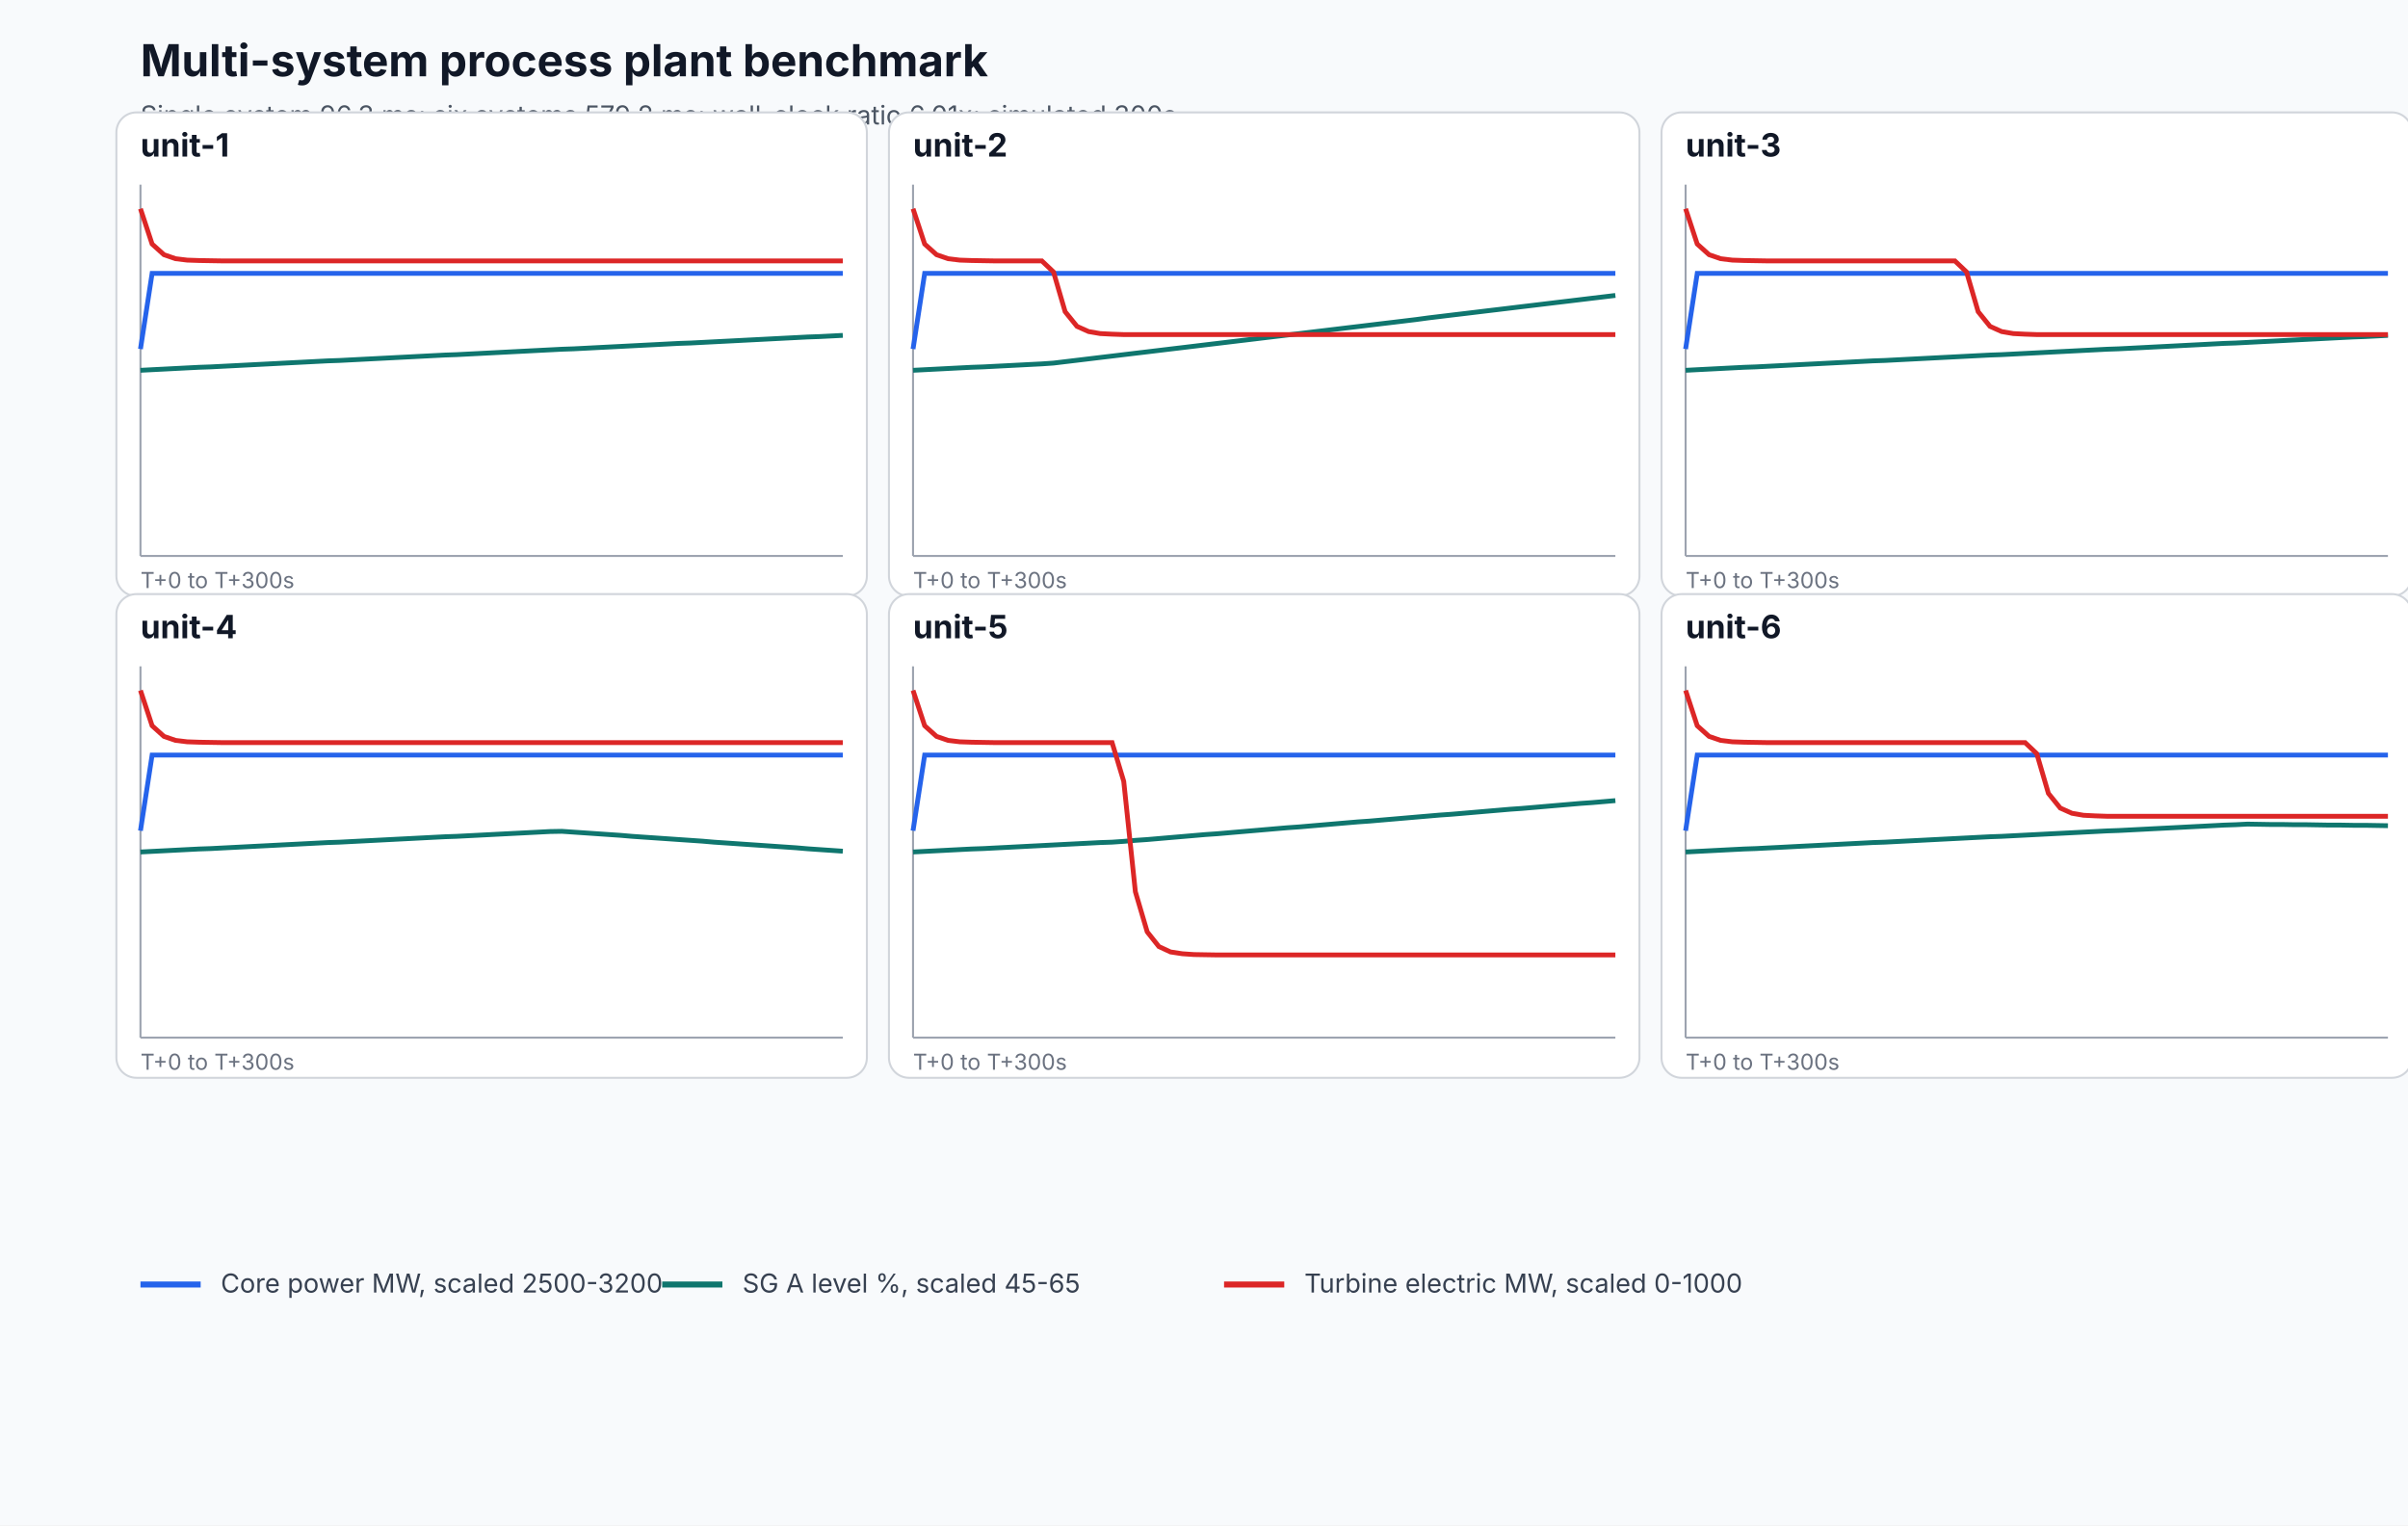
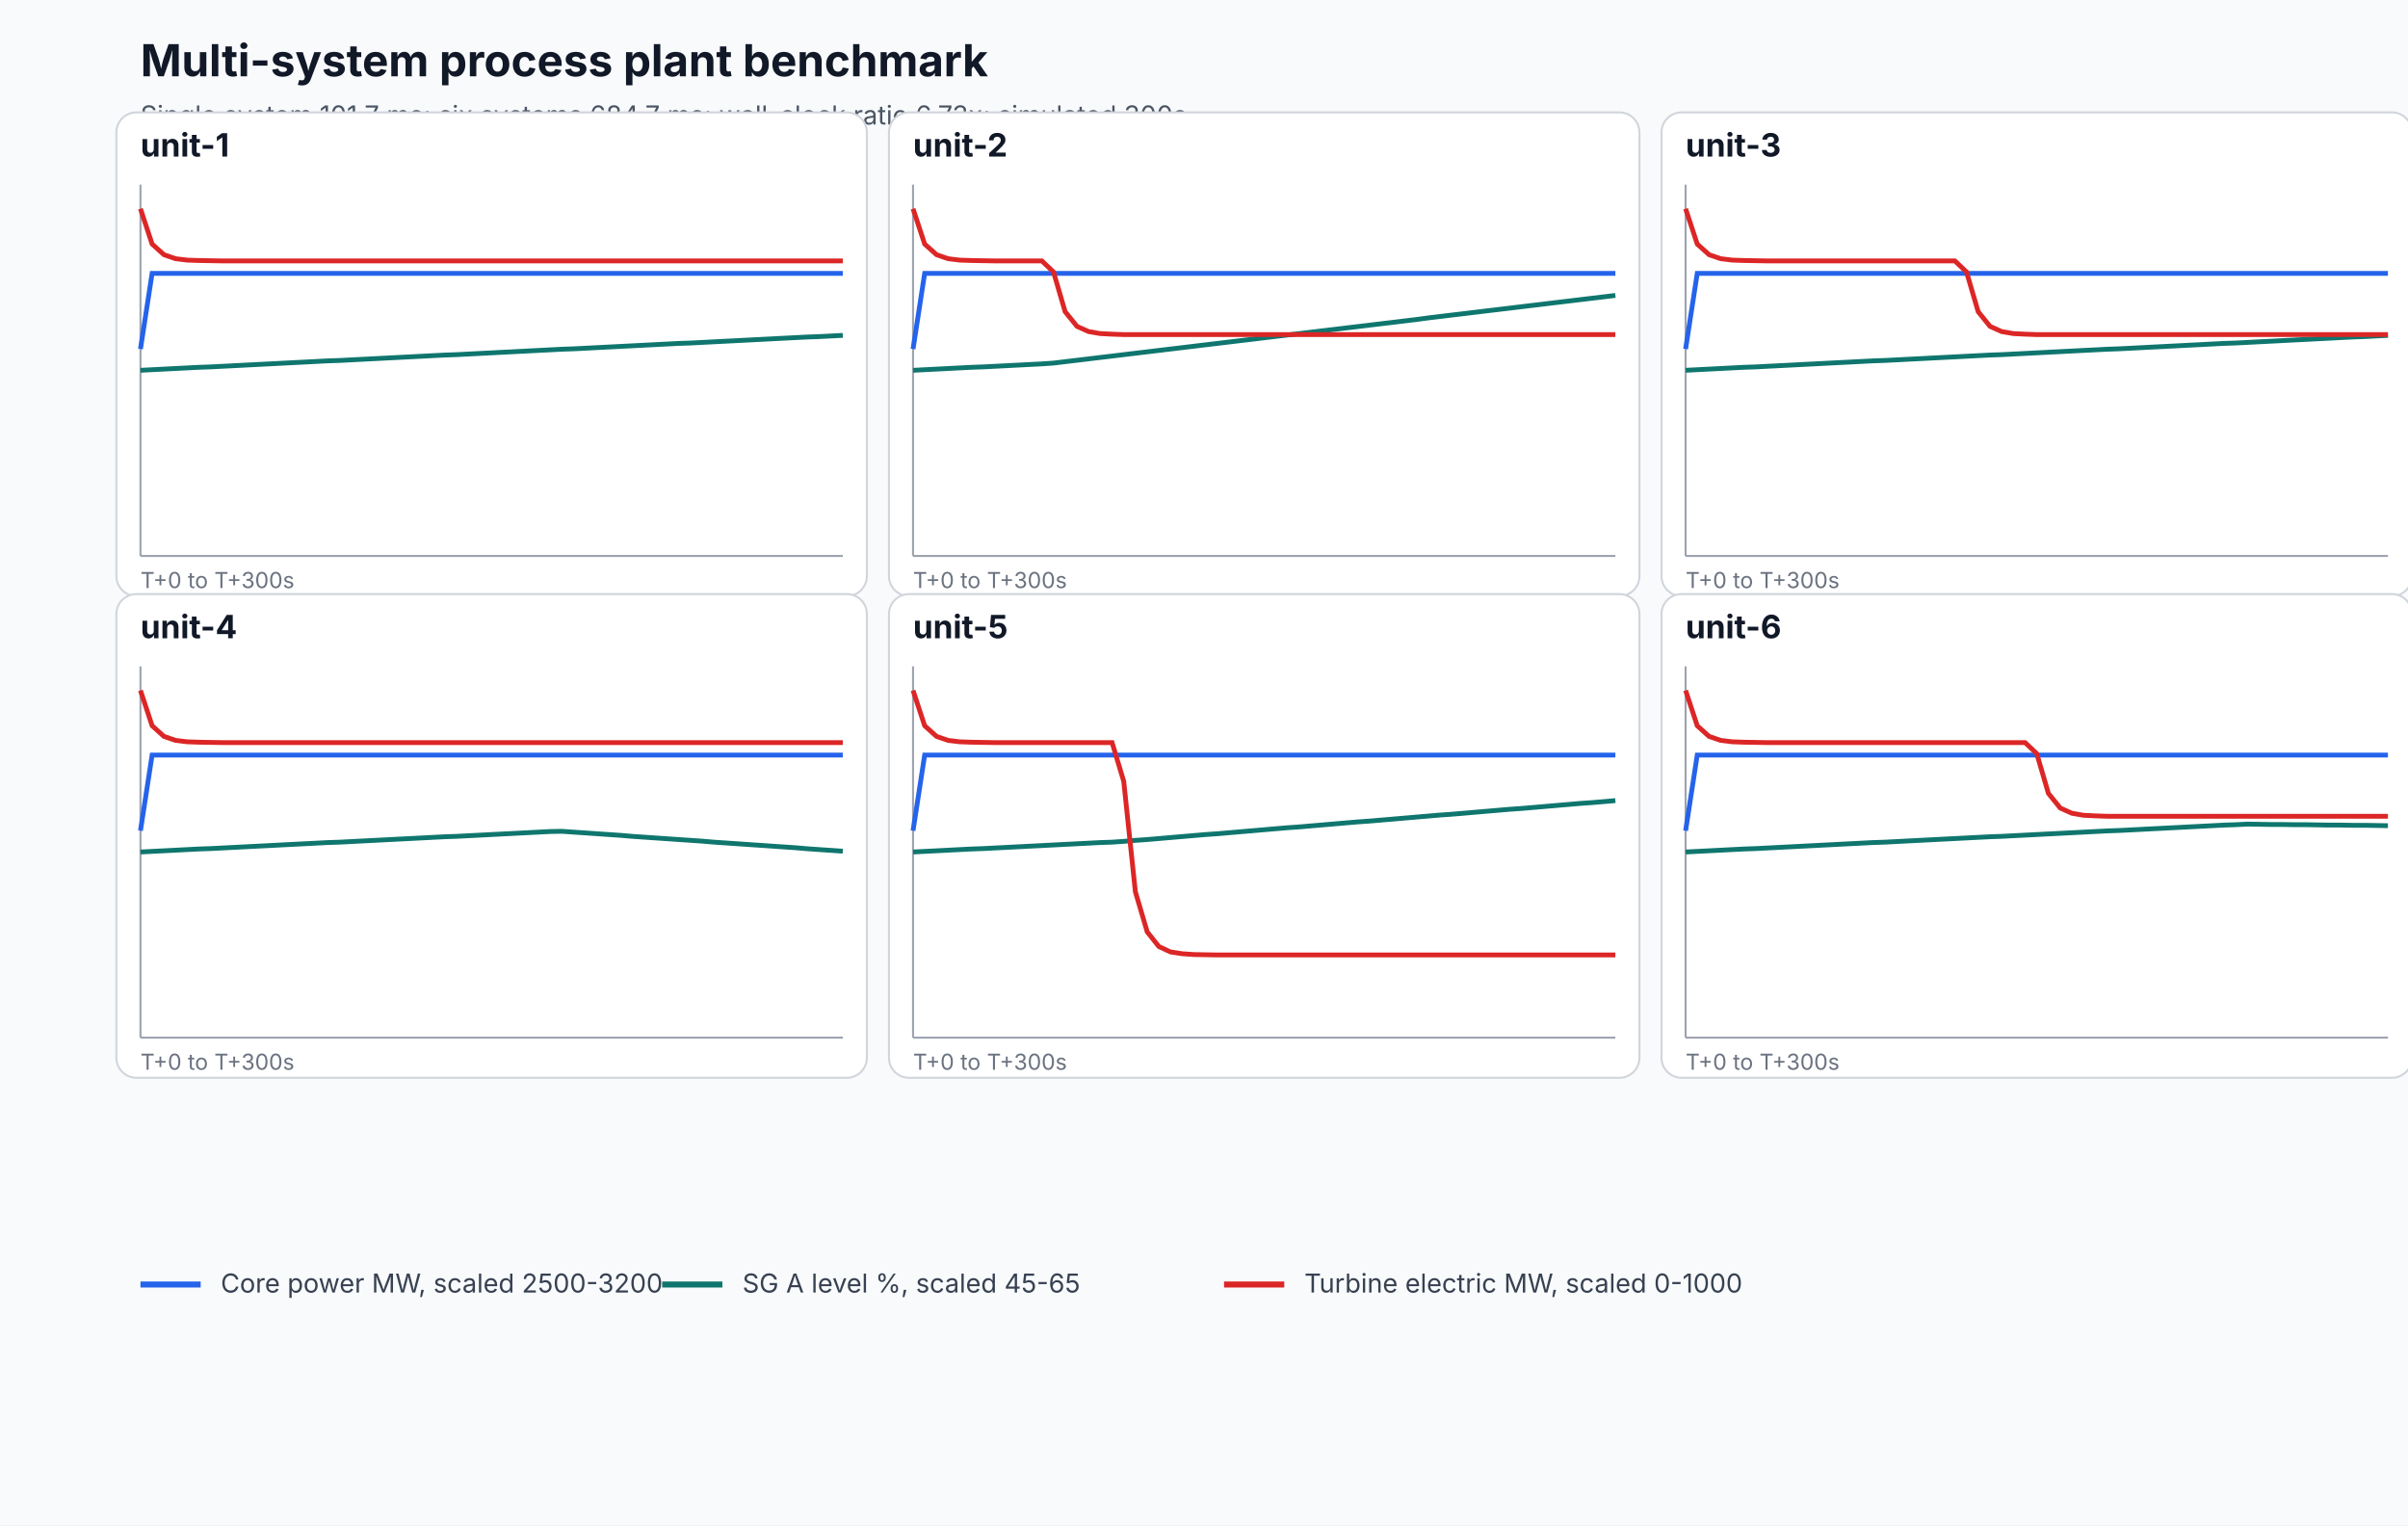
<svg xmlns="http://www.w3.org/2000/svg" width="1200" height="760" viewBox="0 0 1200 760" role="img" aria-labelledby="title desc">
  <rect width="100%" height="100%" fill="#f8fafc" />
  <text x="70" y="38" font-family="Inter, system-ui, sans-serif" font-size="22" font-weight="700" fill="#111827">Multi-system process plant benchmark</text>
-   <text x="70" y="62" font-family="Inter, system-ui, sans-serif" font-size="13" fill="#4b5563">Single system 96.3 ms; six systems 579.2 ms; wall-clock ratio 6.01x; simulated 300s.</text>
+   <text x="70" y="62" font-family="Inter, system-ui, sans-serif" font-size="13" fill="#4b5563">Single system 101.7 ms; six systems 684.7 ms; wall-clock ratio 6.73x; simulated 300s.</text>
  <g>
    <rect x="58" y="56" width="374" height="241" rx="10" fill="#ffffff" stroke="#d1d5db" />
    <text x="70" y="78" font-family="Inter, system-ui, sans-serif" font-size="16" font-weight="700" fill="#111827">unit-1</text>
    <line x1="70" y1="277" x2="420" y2="277" stroke="#9ca3af" />
    <line x1="70" y1="92" x2="70" y2="277" stroke="#9ca3af" />
    <path d="M 70.0 173.9 L 75.8 136.2 L 81.7 136.2 L 87.5 136.2 L 93.3 136.2 L 99.2 136.2 L 105.0 136.2 L 110.8 136.2 L 116.7 136.2 L 122.5 136.2 L 128.3 136.2 L 134.2 136.2 L 140.0 136.2 L 145.8 136.2 L 151.7 136.2 L 157.5 136.2 L 163.3 136.2 L 169.2 136.2 L 175.0 136.2 L 180.8 136.2 L 186.7 136.2 L 192.5 136.2 L 198.3 136.2 L 204.2 136.2 L 210.0 136.2 L 215.8 136.2 L 221.7 136.2 L 227.5 136.2 L 233.3 136.2 L 239.2 136.2 L 245.0 136.2 L 250.8 136.2 L 256.7 136.2 L 262.5 136.2 L 268.3 136.2 L 274.2 136.2 L 280.0 136.2 L 285.8 136.2 L 291.7 136.2 L 297.5 136.2 L 303.3 136.2 L 309.2 136.2 L 315.0 136.2 L 320.8 136.2 L 326.7 136.2 L 332.5 136.2 L 338.3 136.2 L 344.2 136.2 L 350.0 136.2 L 355.8 136.2 L 361.7 136.2 L 367.5 136.2 L 373.3 136.2 L 379.2 136.2 L 385.0 136.2 L 390.8 136.2 L 396.7 136.2 L 402.5 136.2 L 408.3 136.2 L 414.2 136.2 L 420.0 136.2" fill="none" stroke="#2563eb" stroke-width="2.4" />
    <path d="M 70.0 184.5 L 75.8 184.2 L 81.7 183.9 L 87.5 183.6 L 93.3 183.3 L 99.2 183.0 L 105.0 182.8 L 110.8 182.5 L 116.7 182.2 L 122.5 181.9 L 128.3 181.6 L 134.2 181.3 L 140.0 181.0 L 145.8 180.7 L 151.7 180.4 L 157.5 180.1 L 163.3 179.8 L 169.2 179.6 L 175.0 179.3 L 180.8 179.0 L 186.7 178.7 L 192.5 178.4 L 198.3 178.1 L 204.2 177.8 L 210.0 177.5 L 215.8 177.2 L 221.7 176.9 L 227.5 176.7 L 233.3 176.4 L 239.2 176.1 L 245.0 175.8 L 250.8 175.5 L 256.7 175.2 L 262.5 174.9 L 268.3 174.6 L 274.2 174.3 L 280.0 174.0 L 285.8 173.8 L 291.7 173.5 L 297.5 173.2 L 303.3 172.9 L 309.2 172.6 L 315.0 172.3 L 320.8 172.0 L 326.7 171.7 L 332.5 171.4 L 338.3 171.1 L 344.2 170.9 L 350.0 170.6 L 355.8 170.3 L 361.7 170.0 L 367.5 169.7 L 373.3 169.4 L 379.2 169.1 L 385.0 168.8 L 390.8 168.5 L 396.7 168.2 L 402.5 167.9 L 408.3 167.7 L 414.2 167.4 L 420.0 167.1" fill="none" stroke="#0f766e" stroke-width="2.4" />
    <path d="M 70.0 104.0 L 75.8 121.6 L 81.7 126.9 L 87.5 128.9 L 93.3 129.6 L 99.2 129.8 L 105.0 129.9 L 110.8 130.0 L 116.7 130.0 L 122.5 130.0 L 128.3 130.0 L 134.2 130.0 L 140.0 130.0 L 145.8 130.0 L 151.7 130.0 L 157.5 130.0 L 163.3 130.0 L 169.2 130.0 L 175.0 130.0 L 180.8 130.0 L 186.7 130.0 L 192.5 130.0 L 198.3 130.0 L 204.2 130.0 L 210.0 130.0 L 215.8 130.0 L 221.7 130.0 L 227.5 130.0 L 233.3 130.0 L 239.2 130.0 L 245.0 130.0 L 250.8 130.0 L 256.7 130.0 L 262.5 130.0 L 268.3 130.0 L 274.2 130.0 L 280.0 130.0 L 285.8 130.0 L 291.7 130.0 L 297.5 130.0 L 303.3 130.0 L 309.2 130.0 L 315.0 130.0 L 320.8 130.0 L 326.7 130.0 L 332.5 130.0 L 338.3 130.0 L 344.2 130.0 L 350.0 130.0 L 355.8 130.0 L 361.7 130.0 L 367.5 130.0 L 373.3 130.0 L 379.2 130.0 L 385.0 130.0 L 390.8 130.0 L 396.7 130.0 L 402.5 130.0 L 408.3 130.0 L 414.2 130.0 L 420.0 130.0" fill="none" stroke="#dc2626" stroke-width="2.4" />
    <text x="70" y="293" font-family="Inter, system-ui, sans-serif" font-size="11" fill="#6b7280">T+0 to T+300s</text>
  </g>
  <g>
    <rect x="443" y="56" width="374" height="241" rx="10" fill="#ffffff" stroke="#d1d5db" />
    <text x="455" y="78" font-family="Inter, system-ui, sans-serif" font-size="16" font-weight="700" fill="#111827">unit-2</text>
    <line x1="455" y1="277" x2="805" y2="277" stroke="#9ca3af" />
    <line x1="455" y1="92" x2="455" y2="277" stroke="#9ca3af" />
    <path d="M 455.0 173.9 L 460.8 136.2 L 466.7 136.2 L 472.5 136.2 L 478.3 136.2 L 484.2 136.2 L 490.0 136.2 L 495.8 136.2 L 501.7 136.2 L 507.5 136.2 L 513.3 136.2 L 519.2 136.2 L 525.0 136.2 L 530.8 136.2 L 536.7 136.2 L 542.5 136.2 L 548.3 136.2 L 554.2 136.2 L 560.0 136.2 L 565.8 136.2 L 571.7 136.2 L 577.5 136.2 L 583.3 136.2 L 589.2 136.2 L 595.0 136.2 L 600.8 136.2 L 606.7 136.2 L 612.5 136.2 L 618.3 136.2 L 624.2 136.2 L 630.0 136.2 L 635.8 136.2 L 641.7 136.2 L 647.5 136.2 L 653.3 136.2 L 659.2 136.2 L 665.0 136.2 L 670.8 136.2 L 676.7 136.2 L 682.5 136.2 L 688.3 136.2 L 694.2 136.2 L 700.0 136.2 L 705.8 136.2 L 711.7 136.2 L 717.5 136.2 L 723.3 136.2 L 729.2 136.2 L 735.0 136.2 L 740.8 136.2 L 746.7 136.2 L 752.5 136.2 L 758.3 136.2 L 764.2 136.2 L 770.0 136.2 L 775.8 136.2 L 781.7 136.2 L 787.5 136.2 L 793.3 136.2 L 799.2 136.2 L 805.0 136.2" fill="none" stroke="#2563eb" stroke-width="2.4" />
    <path d="M 455.0 184.5 L 460.8 184.2 L 466.7 183.9 L 472.5 183.6 L 478.3 183.3 L 484.2 183.0 L 490.0 182.8 L 495.8 182.5 L 501.7 182.2 L 507.5 181.9 L 513.3 181.6 L 519.2 181.3 L 525.0 180.9 L 530.8 180.2 L 536.7 179.5 L 542.5 178.8 L 548.3 178.1 L 554.2 177.4 L 560.0 176.7 L 565.8 176.0 L 571.7 175.3 L 577.5 174.6 L 583.3 173.9 L 589.2 173.2 L 595.0 172.5 L 600.8 171.8 L 606.7 171.1 L 612.5 170.4 L 618.3 169.7 L 624.2 169.0 L 630.0 168.3 L 635.8 167.6 L 641.7 166.9 L 647.5 166.2 L 653.3 165.5 L 659.2 164.8 L 665.0 164.1 L 670.8 163.4 L 676.7 162.7 L 682.5 162.0 L 688.3 161.3 L 694.2 160.6 L 700.0 159.9 L 705.8 159.2 L 711.7 158.4 L 717.5 157.7 L 723.3 157.0 L 729.2 156.3 L 735.0 155.6 L 740.8 154.9 L 746.7 154.2 L 752.5 153.5 L 758.3 152.8 L 764.2 152.1 L 770.0 151.4 L 775.8 150.7 L 781.7 150.0 L 787.5 149.3 L 793.3 148.6 L 799.2 147.9 L 805.0 147.2" fill="none" stroke="#0f766e" stroke-width="2.4" />
    <path d="M 455.0 104.0 L 460.8 121.6 L 466.7 126.9 L 472.5 128.9 L 478.3 129.6 L 484.2 129.8 L 490.0 129.9 L 495.8 130.0 L 501.7 130.0 L 507.5 130.0 L 513.3 130.0 L 519.2 130.0 L 525.0 135.5 L 530.8 155.3 L 536.7 162.6 L 542.5 165.2 L 548.3 166.2 L 554.2 166.5 L 560.0 166.7 L 565.8 166.7 L 571.7 166.7 L 577.5 166.7 L 583.3 166.7 L 589.2 166.7 L 595.0 166.7 L 600.8 166.7 L 606.7 166.7 L 612.5 166.7 L 618.3 166.7 L 624.2 166.7 L 630.0 166.7 L 635.8 166.7 L 641.7 166.7 L 647.5 166.7 L 653.3 166.7 L 659.2 166.7 L 665.0 166.7 L 670.8 166.7 L 676.7 166.7 L 682.5 166.7 L 688.3 166.7 L 694.2 166.7 L 700.0 166.7 L 705.8 166.7 L 711.7 166.7 L 717.5 166.7 L 723.3 166.7 L 729.2 166.7 L 735.0 166.7 L 740.8 166.7 L 746.7 166.7 L 752.5 166.7 L 758.3 166.7 L 764.2 166.7 L 770.0 166.7 L 775.8 166.7 L 781.7 166.7 L 787.5 166.7 L 793.3 166.7 L 799.2 166.7 L 805.0 166.7" fill="none" stroke="#dc2626" stroke-width="2.4" />
    <text x="455" y="293" font-family="Inter, system-ui, sans-serif" font-size="11" fill="#6b7280">T+0 to T+300s</text>
  </g>
  <g>
    <rect x="828" y="56" width="374" height="241" rx="10" fill="#ffffff" stroke="#d1d5db" />
    <text x="840" y="78" font-family="Inter, system-ui, sans-serif" font-size="16" font-weight="700" fill="#111827">unit-3</text>
    <line x1="840" y1="277" x2="1190" y2="277" stroke="#9ca3af" />
    <line x1="840" y1="92" x2="840" y2="277" stroke="#9ca3af" />
    <path d="M 840.0 173.9 L 845.8 136.2 L 851.7 136.2 L 857.5 136.2 L 863.3 136.2 L 869.2 136.2 L 875.0 136.2 L 880.8 136.2 L 886.7 136.2 L 892.5 136.2 L 898.3 136.2 L 904.2 136.2 L 910.0 136.2 L 915.8 136.2 L 921.7 136.2 L 927.5 136.2 L 933.3 136.2 L 939.2 136.2 L 945.0 136.2 L 950.8 136.2 L 956.7 136.2 L 962.5 136.2 L 968.3 136.2 L 974.2 136.2 L 980.0 136.2 L 985.8 136.2 L 991.7 136.2 L 997.5 136.2 L 1003.3 136.2 L 1009.2 136.2 L 1015.0 136.2 L 1020.8 136.2 L 1026.7 136.2 L 1032.5 136.2 L 1038.3 136.2 L 1044.2 136.2 L 1050.0 136.2 L 1055.8 136.2 L 1061.7 136.2 L 1067.5 136.2 L 1073.3 136.2 L 1079.2 136.2 L 1085.0 136.2 L 1090.8 136.2 L 1096.7 136.2 L 1102.5 136.2 L 1108.3 136.2 L 1114.2 136.2 L 1120.0 136.2 L 1125.8 136.2 L 1131.7 136.2 L 1137.5 136.2 L 1143.3 136.2 L 1149.2 136.2 L 1155.0 136.2 L 1160.8 136.2 L 1166.7 136.2 L 1172.5 136.2 L 1178.3 136.2 L 1184.2 136.2 L 1190.0 136.2" fill="none" stroke="#2563eb" stroke-width="2.4" />
    <path d="M 840.0 184.5 L 845.8 184.2 L 851.7 183.9 L 857.5 183.6 L 863.3 183.3 L 869.2 183.0 L 875.0 182.8 L 880.8 182.5 L 886.7 182.2 L 892.5 181.9 L 898.3 181.6 L 904.2 181.3 L 910.0 181.0 L 915.8 180.7 L 921.7 180.4 L 927.5 180.1 L 933.3 179.8 L 939.2 179.6 L 945.0 179.3 L 950.8 179.0 L 956.7 178.7 L 962.5 178.4 L 968.3 178.1 L 974.2 177.8 L 980.0 177.5 L 985.8 177.2 L 991.7 176.9 L 997.5 176.7 L 1003.3 176.4 L 1009.2 176.1 L 1015.0 175.8 L 1020.8 175.5 L 1026.7 175.2 L 1032.5 174.9 L 1038.3 174.6 L 1044.2 174.3 L 1050.0 174.0 L 1055.8 173.8 L 1061.7 173.5 L 1067.5 173.2 L 1073.3 172.9 L 1079.2 172.6 L 1085.0 172.3 L 1090.8 172.0 L 1096.7 171.7 L 1102.5 171.4 L 1108.3 171.1 L 1114.2 170.9 L 1120.0 170.6 L 1125.8 170.3 L 1131.7 170.0 L 1137.5 169.7 L 1143.3 169.4 L 1149.2 169.1 L 1155.0 168.8 L 1160.8 168.5 L 1166.7 168.2 L 1172.5 167.9 L 1178.3 167.7 L 1184.2 167.4 L 1190.0 167.1" fill="none" stroke="#0f766e" stroke-width="2.4" />
    <path d="M 840.0 104.0 L 845.8 121.6 L 851.7 126.9 L 857.5 128.9 L 863.3 129.6 L 869.2 129.8 L 875.0 129.9 L 880.8 130.0 L 886.7 130.0 L 892.5 130.0 L 898.3 130.0 L 904.2 130.0 L 910.0 130.0 L 915.8 130.0 L 921.7 130.0 L 927.5 130.0 L 933.3 130.0 L 939.2 130.0 L 945.0 130.0 L 950.8 130.0 L 956.7 130.0 L 962.5 130.0 L 968.3 130.0 L 974.2 130.0 L 980.0 135.5 L 985.8 155.3 L 991.7 162.6 L 997.5 165.2 L 1003.3 166.2 L 1009.2 166.5 L 1015.0 166.7 L 1020.8 166.7 L 1026.7 166.7 L 1032.5 166.7 L 1038.3 166.7 L 1044.2 166.7 L 1050.0 166.7 L 1055.8 166.7 L 1061.7 166.7 L 1067.5 166.7 L 1073.3 166.7 L 1079.2 166.7 L 1085.0 166.7 L 1090.8 166.7 L 1096.7 166.7 L 1102.5 166.7 L 1108.3 166.7 L 1114.2 166.7 L 1120.0 166.7 L 1125.8 166.7 L 1131.7 166.7 L 1137.5 166.7 L 1143.3 166.7 L 1149.2 166.7 L 1155.0 166.7 L 1160.8 166.7 L 1166.7 166.7 L 1172.5 166.7 L 1178.3 166.7 L 1184.2 166.7 L 1190.0 166.7" fill="none" stroke="#dc2626" stroke-width="2.4" />
    <text x="840" y="293" font-family="Inter, system-ui, sans-serif" font-size="11" fill="#6b7280">T+0 to T+300s</text>
  </g>
  <g>
    <rect x="58" y="296" width="374" height="241" rx="10" fill="#ffffff" stroke="#d1d5db" />
    <text x="70" y="318" font-family="Inter, system-ui, sans-serif" font-size="16" font-weight="700" fill="#111827">unit-4</text>
    <line x1="70" y1="517" x2="420" y2="517" stroke="#9ca3af" />
    <line x1="70" y1="332" x2="70" y2="517" stroke="#9ca3af" />
    <path d="M 70.0 413.9 L 75.8 376.2 L 81.7 376.2 L 87.5 376.2 L 93.3 376.2 L 99.2 376.2 L 105.0 376.2 L 110.8 376.2 L 116.7 376.2 L 122.5 376.2 L 128.3 376.2 L 134.2 376.2 L 140.0 376.2 L 145.8 376.2 L 151.7 376.2 L 157.5 376.2 L 163.3 376.2 L 169.2 376.2 L 175.0 376.2 L 180.8 376.2 L 186.7 376.2 L 192.5 376.2 L 198.3 376.2 L 204.2 376.2 L 210.0 376.2 L 215.8 376.2 L 221.7 376.2 L 227.5 376.2 L 233.3 376.2 L 239.2 376.2 L 245.0 376.2 L 250.8 376.2 L 256.7 376.2 L 262.5 376.2 L 268.3 376.2 L 274.2 376.2 L 280.0 376.2 L 285.8 376.2 L 291.7 376.2 L 297.5 376.2 L 303.3 376.2 L 309.2 376.2 L 315.0 376.2 L 320.8 376.2 L 326.7 376.2 L 332.5 376.2 L 338.3 376.2 L 344.2 376.2 L 350.0 376.2 L 355.8 376.2 L 361.7 376.2 L 367.5 376.2 L 373.3 376.2 L 379.2 376.2 L 385.0 376.2 L 390.8 376.2 L 396.7 376.2 L 402.5 376.2 L 408.3 376.2 L 414.2 376.2 L 420.0 376.2" fill="none" stroke="#2563eb" stroke-width="2.4" />
    <path d="M 70.0 424.5 L 75.8 424.2 L 81.7 423.9 L 87.5 423.6 L 93.3 423.3 L 99.2 423.0 L 105.0 422.8 L 110.8 422.5 L 116.7 422.2 L 122.5 421.9 L 128.3 421.6 L 134.2 421.3 L 140.0 421.0 L 145.8 420.7 L 151.7 420.4 L 157.5 420.1 L 163.3 419.8 L 169.2 419.6 L 175.0 419.3 L 180.8 419.0 L 186.7 418.7 L 192.5 418.4 L 198.3 418.1 L 204.2 417.8 L 210.0 417.5 L 215.8 417.2 L 221.7 416.9 L 227.5 416.7 L 233.3 416.4 L 239.2 416.1 L 245.0 415.8 L 250.8 415.5 L 256.7 415.2 L 262.5 414.9 L 268.3 414.6 L 274.2 414.3 L 280.0 414.2 L 285.8 414.6 L 291.7 415.0 L 297.5 415.4 L 303.3 415.8 L 309.2 416.2 L 315.0 416.7 L 320.8 417.1 L 326.7 417.5 L 332.5 417.9 L 338.3 418.3 L 344.2 418.7 L 350.0 419.1 L 355.8 419.6 L 361.7 420.0 L 367.5 420.4 L 373.3 420.8 L 379.2 421.2 L 385.0 421.6 L 390.8 422.0 L 396.7 422.4 L 402.5 422.9 L 408.3 423.3 L 414.2 423.7 L 420.0 424.1" fill="none" stroke="#0f766e" stroke-width="2.4" />
    <path d="M 70.0 344.0 L 75.8 361.6 L 81.7 366.9 L 87.5 368.9 L 93.3 369.6 L 99.2 369.8 L 105.0 369.9 L 110.8 370.0 L 116.7 370.0 L 122.5 370.0 L 128.3 370.0 L 134.2 370.0 L 140.0 370.0 L 145.8 370.0 L 151.7 370.0 L 157.5 370.0 L 163.3 370.0 L 169.2 370.0 L 175.0 370.0 L 180.8 370.0 L 186.7 370.0 L 192.5 370.0 L 198.3 370.0 L 204.2 370.0 L 210.0 370.0 L 215.8 370.0 L 221.7 370.0 L 227.5 370.0 L 233.3 370.0 L 239.2 370.0 L 245.0 370.0 L 250.8 370.0 L 256.7 370.0 L 262.5 370.0 L 268.3 370.0 L 274.2 370.0 L 280.0 370.0 L 285.8 370.0 L 291.7 370.0 L 297.5 370.0 L 303.3 370.0 L 309.2 370.0 L 315.0 370.0 L 320.8 370.0 L 326.7 370.0 L 332.5 370.0 L 338.3 370.0 L 344.2 370.0 L 350.0 370.0 L 355.8 370.0 L 361.7 370.0 L 367.5 370.0 L 373.3 370.0 L 379.2 370.0 L 385.0 370.0 L 390.8 370.0 L 396.7 370.0 L 402.5 370.0 L 408.3 370.0 L 414.2 370.0 L 420.0 370.0" fill="none" stroke="#dc2626" stroke-width="2.4" />
    <text x="70" y="533" font-family="Inter, system-ui, sans-serif" font-size="11" fill="#6b7280">T+0 to T+300s</text>
  </g>
  <g>
    <rect x="443" y="296" width="374" height="241" rx="10" fill="#ffffff" stroke="#d1d5db" />
    <text x="455" y="318" font-family="Inter, system-ui, sans-serif" font-size="16" font-weight="700" fill="#111827">unit-5</text>
    <line x1="455" y1="517" x2="805" y2="517" stroke="#9ca3af" />
    <line x1="455" y1="332" x2="455" y2="517" stroke="#9ca3af" />
    <path d="M 455.0 413.9 L 460.8 376.2 L 466.7 376.2 L 472.5 376.2 L 478.3 376.2 L 484.2 376.2 L 490.0 376.2 L 495.8 376.2 L 501.7 376.2 L 507.5 376.2 L 513.3 376.2 L 519.2 376.2 L 525.0 376.2 L 530.8 376.2 L 536.7 376.2 L 542.5 376.2 L 548.3 376.2 L 554.2 376.2 L 560.0 376.2 L 565.8 376.2 L 571.7 376.2 L 577.5 376.2 L 583.3 376.2 L 589.2 376.2 L 595.0 376.2 L 600.8 376.2 L 606.7 376.2 L 612.5 376.2 L 618.3 376.2 L 624.2 376.2 L 630.0 376.2 L 635.8 376.2 L 641.7 376.2 L 647.5 376.2 L 653.3 376.2 L 659.2 376.2 L 665.0 376.2 L 670.8 376.2 L 676.7 376.2 L 682.5 376.2 L 688.3 376.2 L 694.2 376.2 L 700.0 376.2 L 705.8 376.2 L 711.7 376.2 L 717.5 376.2 L 723.3 376.2 L 729.2 376.2 L 735.0 376.2 L 740.8 376.2 L 746.7 376.2 L 752.5 376.2 L 758.3 376.2 L 764.2 376.2 L 770.0 376.2 L 775.8 376.2 L 781.7 376.2 L 787.5 376.2 L 793.3 376.2 L 799.2 376.2 L 805.0 376.2" fill="none" stroke="#2563eb" stroke-width="2.4" />
    <path d="M 455.0 424.5 L 460.8 424.2 L 466.7 423.9 L 472.5 423.6 L 478.3 423.3 L 484.2 423.0 L 490.0 422.8 L 495.8 422.5 L 501.7 422.2 L 507.5 421.9 L 513.3 421.6 L 519.2 421.3 L 525.0 421.0 L 530.8 420.7 L 536.7 420.4 L 542.5 420.1 L 548.3 419.8 L 554.2 419.6 L 560.0 419.2 L 565.8 418.7 L 571.7 418.3 L 577.5 417.8 L 583.3 417.3 L 589.2 416.8 L 595.0 416.3 L 600.8 415.8 L 606.7 415.4 L 612.5 414.9 L 618.3 414.4 L 624.2 413.9 L 630.0 413.4 L 635.8 412.9 L 641.7 412.4 L 647.5 412.0 L 653.3 411.5 L 659.2 411.0 L 665.0 410.5 L 670.8 410.0 L 676.7 409.5 L 682.5 409.1 L 688.3 408.6 L 694.2 408.1 L 700.0 407.6 L 705.8 407.1 L 711.7 406.6 L 717.5 406.1 L 723.3 405.7 L 729.2 405.2 L 735.0 404.7 L 740.8 404.2 L 746.7 403.7 L 752.5 403.2 L 758.3 402.8 L 764.2 402.3 L 770.0 401.8 L 775.8 401.3 L 781.7 400.8 L 787.5 400.3 L 793.3 399.9 L 799.2 399.4 L 805.0 398.9" fill="none" stroke="#0f766e" stroke-width="2.4" />
    <path d="M 455.0 344.0 L 460.8 361.6 L 466.7 366.9 L 472.5 368.9 L 478.3 369.6 L 484.2 369.8 L 490.0 369.9 L 495.8 370.0 L 501.7 370.0 L 507.5 370.0 L 513.3 370.0 L 519.2 370.0 L 525.0 370.0 L 530.8 370.0 L 536.7 370.0 L 542.5 370.0 L 548.3 370.0 L 554.2 370.0 L 560.0 389.3 L 565.8 444.3 L 571.7 464.3 L 577.5 471.6 L 583.3 474.3 L 589.2 475.2 L 595.0 475.6 L 600.8 475.7 L 606.7 475.8 L 612.5 475.8 L 618.3 475.8 L 624.2 475.8 L 630.0 475.8 L 635.8 475.8 L 641.7 475.8 L 647.5 475.8 L 653.3 475.8 L 659.2 475.8 L 665.0 475.8 L 670.8 475.8 L 676.7 475.8 L 682.5 475.8 L 688.3 475.8 L 694.2 475.8 L 700.0 475.8 L 705.8 475.8 L 711.7 475.8 L 717.5 475.8 L 723.3 475.8 L 729.2 475.8 L 735.0 475.8 L 740.8 475.8 L 746.7 475.8 L 752.5 475.8 L 758.3 475.8 L 764.2 475.8 L 770.0 475.8 L 775.8 475.8 L 781.7 475.8 L 787.5 475.8 L 793.3 475.8 L 799.2 475.8 L 805.0 475.8" fill="none" stroke="#dc2626" stroke-width="2.4" />
    <text x="455" y="533" font-family="Inter, system-ui, sans-serif" font-size="11" fill="#6b7280">T+0 to T+300s</text>
  </g>
  <g>
    <rect x="828" y="296" width="374" height="241" rx="10" fill="#ffffff" stroke="#d1d5db" />
    <text x="840" y="318" font-family="Inter, system-ui, sans-serif" font-size="16" font-weight="700" fill="#111827">unit-6</text>
    <line x1="840" y1="517" x2="1190" y2="517" stroke="#9ca3af" />
    <line x1="840" y1="332" x2="840" y2="517" stroke="#9ca3af" />
    <path d="M 840.0 413.9 L 845.8 376.2 L 851.7 376.2 L 857.5 376.2 L 863.3 376.2 L 869.2 376.2 L 875.0 376.2 L 880.8 376.2 L 886.7 376.2 L 892.5 376.2 L 898.3 376.2 L 904.2 376.2 L 910.0 376.2 L 915.8 376.2 L 921.7 376.2 L 927.5 376.2 L 933.3 376.2 L 939.2 376.2 L 945.0 376.2 L 950.8 376.2 L 956.7 376.2 L 962.5 376.2 L 968.3 376.2 L 974.2 376.2 L 980.0 376.2 L 985.8 376.2 L 991.7 376.2 L 997.5 376.2 L 1003.3 376.2 L 1009.2 376.2 L 1015.0 376.2 L 1020.8 376.2 L 1026.7 376.2 L 1032.5 376.2 L 1038.3 376.2 L 1044.2 376.2 L 1050.0 376.2 L 1055.8 376.2 L 1061.7 376.2 L 1067.5 376.2 L 1073.3 376.2 L 1079.2 376.2 L 1085.0 376.2 L 1090.8 376.2 L 1096.7 376.2 L 1102.5 376.2 L 1108.3 376.2 L 1114.2 376.2 L 1120.0 376.2 L 1125.8 376.2 L 1131.7 376.2 L 1137.5 376.2 L 1143.3 376.2 L 1149.2 376.2 L 1155.0 376.2 L 1160.8 376.2 L 1166.7 376.2 L 1172.5 376.2 L 1178.3 376.2 L 1184.2 376.2 L 1190.0 376.2" fill="none" stroke="#2563eb" stroke-width="2.4" />
    <path d="M 840.0 424.5 L 845.8 424.2 L 851.7 423.9 L 857.5 423.6 L 863.3 423.3 L 869.2 423.0 L 875.0 422.8 L 880.8 422.5 L 886.7 422.2 L 892.5 421.9 L 898.3 421.6 L 904.2 421.3 L 910.0 421.0 L 915.8 420.7 L 921.7 420.4 L 927.5 420.1 L 933.3 419.8 L 939.2 419.6 L 945.0 419.3 L 950.8 419.0 L 956.7 418.7 L 962.5 418.4 L 968.3 418.1 L 974.2 417.8 L 980.0 417.5 L 985.8 417.2 L 991.7 416.9 L 997.5 416.7 L 1003.3 416.4 L 1009.2 416.1 L 1015.0 415.8 L 1020.8 415.5 L 1026.7 415.2 L 1032.5 414.9 L 1038.3 414.6 L 1044.2 414.3 L 1050.0 414.0 L 1055.8 413.8 L 1061.7 413.5 L 1067.5 413.2 L 1073.3 412.9 L 1079.2 412.6 L 1085.0 412.3 L 1090.8 412.0 L 1096.7 411.7 L 1102.5 411.4 L 1108.3 411.1 L 1114.2 410.9 L 1120.0 410.6 L 1125.8 410.7 L 1131.7 410.8 L 1137.5 410.8 L 1143.3 410.9 L 1149.2 410.9 L 1155.0 411.0 L 1160.8 411.1 L 1166.7 411.1 L 1172.5 411.2 L 1178.3 411.2 L 1184.2 411.3 L 1190.0 411.4" fill="none" stroke="#0f766e" stroke-width="2.4" />
    <path d="M 840.0 344.0 L 845.8 361.6 L 851.7 366.9 L 857.5 368.9 L 863.3 369.6 L 869.2 369.8 L 875.0 369.9 L 880.8 370.0 L 886.7 370.0 L 892.5 370.0 L 898.3 370.0 L 904.2 370.0 L 910.0 370.0 L 915.8 370.0 L 921.7 370.0 L 927.5 370.0 L 933.3 370.0 L 939.2 370.0 L 945.0 370.0 L 950.8 370.0 L 956.7 370.0 L 962.5 370.0 L 968.3 370.0 L 974.2 370.0 L 980.0 370.0 L 985.8 370.0 L 991.7 370.0 L 997.5 370.0 L 1003.3 370.0 L 1009.2 370.0 L 1015.0 375.5 L 1020.8 395.3 L 1026.7 402.6 L 1032.5 405.2 L 1038.3 406.2 L 1044.2 406.5 L 1050.0 406.7 L 1055.8 406.7 L 1061.7 406.7 L 1067.5 406.7 L 1073.3 406.7 L 1079.2 406.7 L 1085.0 406.7 L 1090.8 406.7 L 1096.7 406.7 L 1102.5 406.7 L 1108.3 406.7 L 1114.2 406.7 L 1120.0 406.7 L 1125.8 406.7 L 1131.7 406.7 L 1137.5 406.7 L 1143.3 406.7 L 1149.2 406.7 L 1155.0 406.7 L 1160.8 406.7 L 1166.7 406.7 L 1172.5 406.7 L 1178.3 406.7 L 1184.2 406.7 L 1190.0 406.7" fill="none" stroke="#dc2626" stroke-width="2.4" />
    <text x="840" y="533" font-family="Inter, system-ui, sans-serif" font-size="11" fill="#6b7280">T+0 to T+300s</text>
  </g>
  <g font-family="Inter, system-ui, sans-serif" font-size="13" fill="#374151">
    <line x1="70" y1="640" x2="100" y2="640" stroke="#2563eb" stroke-width="3" />
    <text x="110" y="644">Core power MW, scaled 2500-3200</text>
    <line x1="330" y1="640" x2="360" y2="640" stroke="#0f766e" stroke-width="3" />
    <text x="370" y="644">SG A level %, scaled 45-65</text>
    <line x1="610" y1="640" x2="640" y2="640" stroke="#dc2626" stroke-width="3" />
    <text x="650" y="644">Turbine electric MW, scaled 0-1000</text>
  </g>
</svg>
